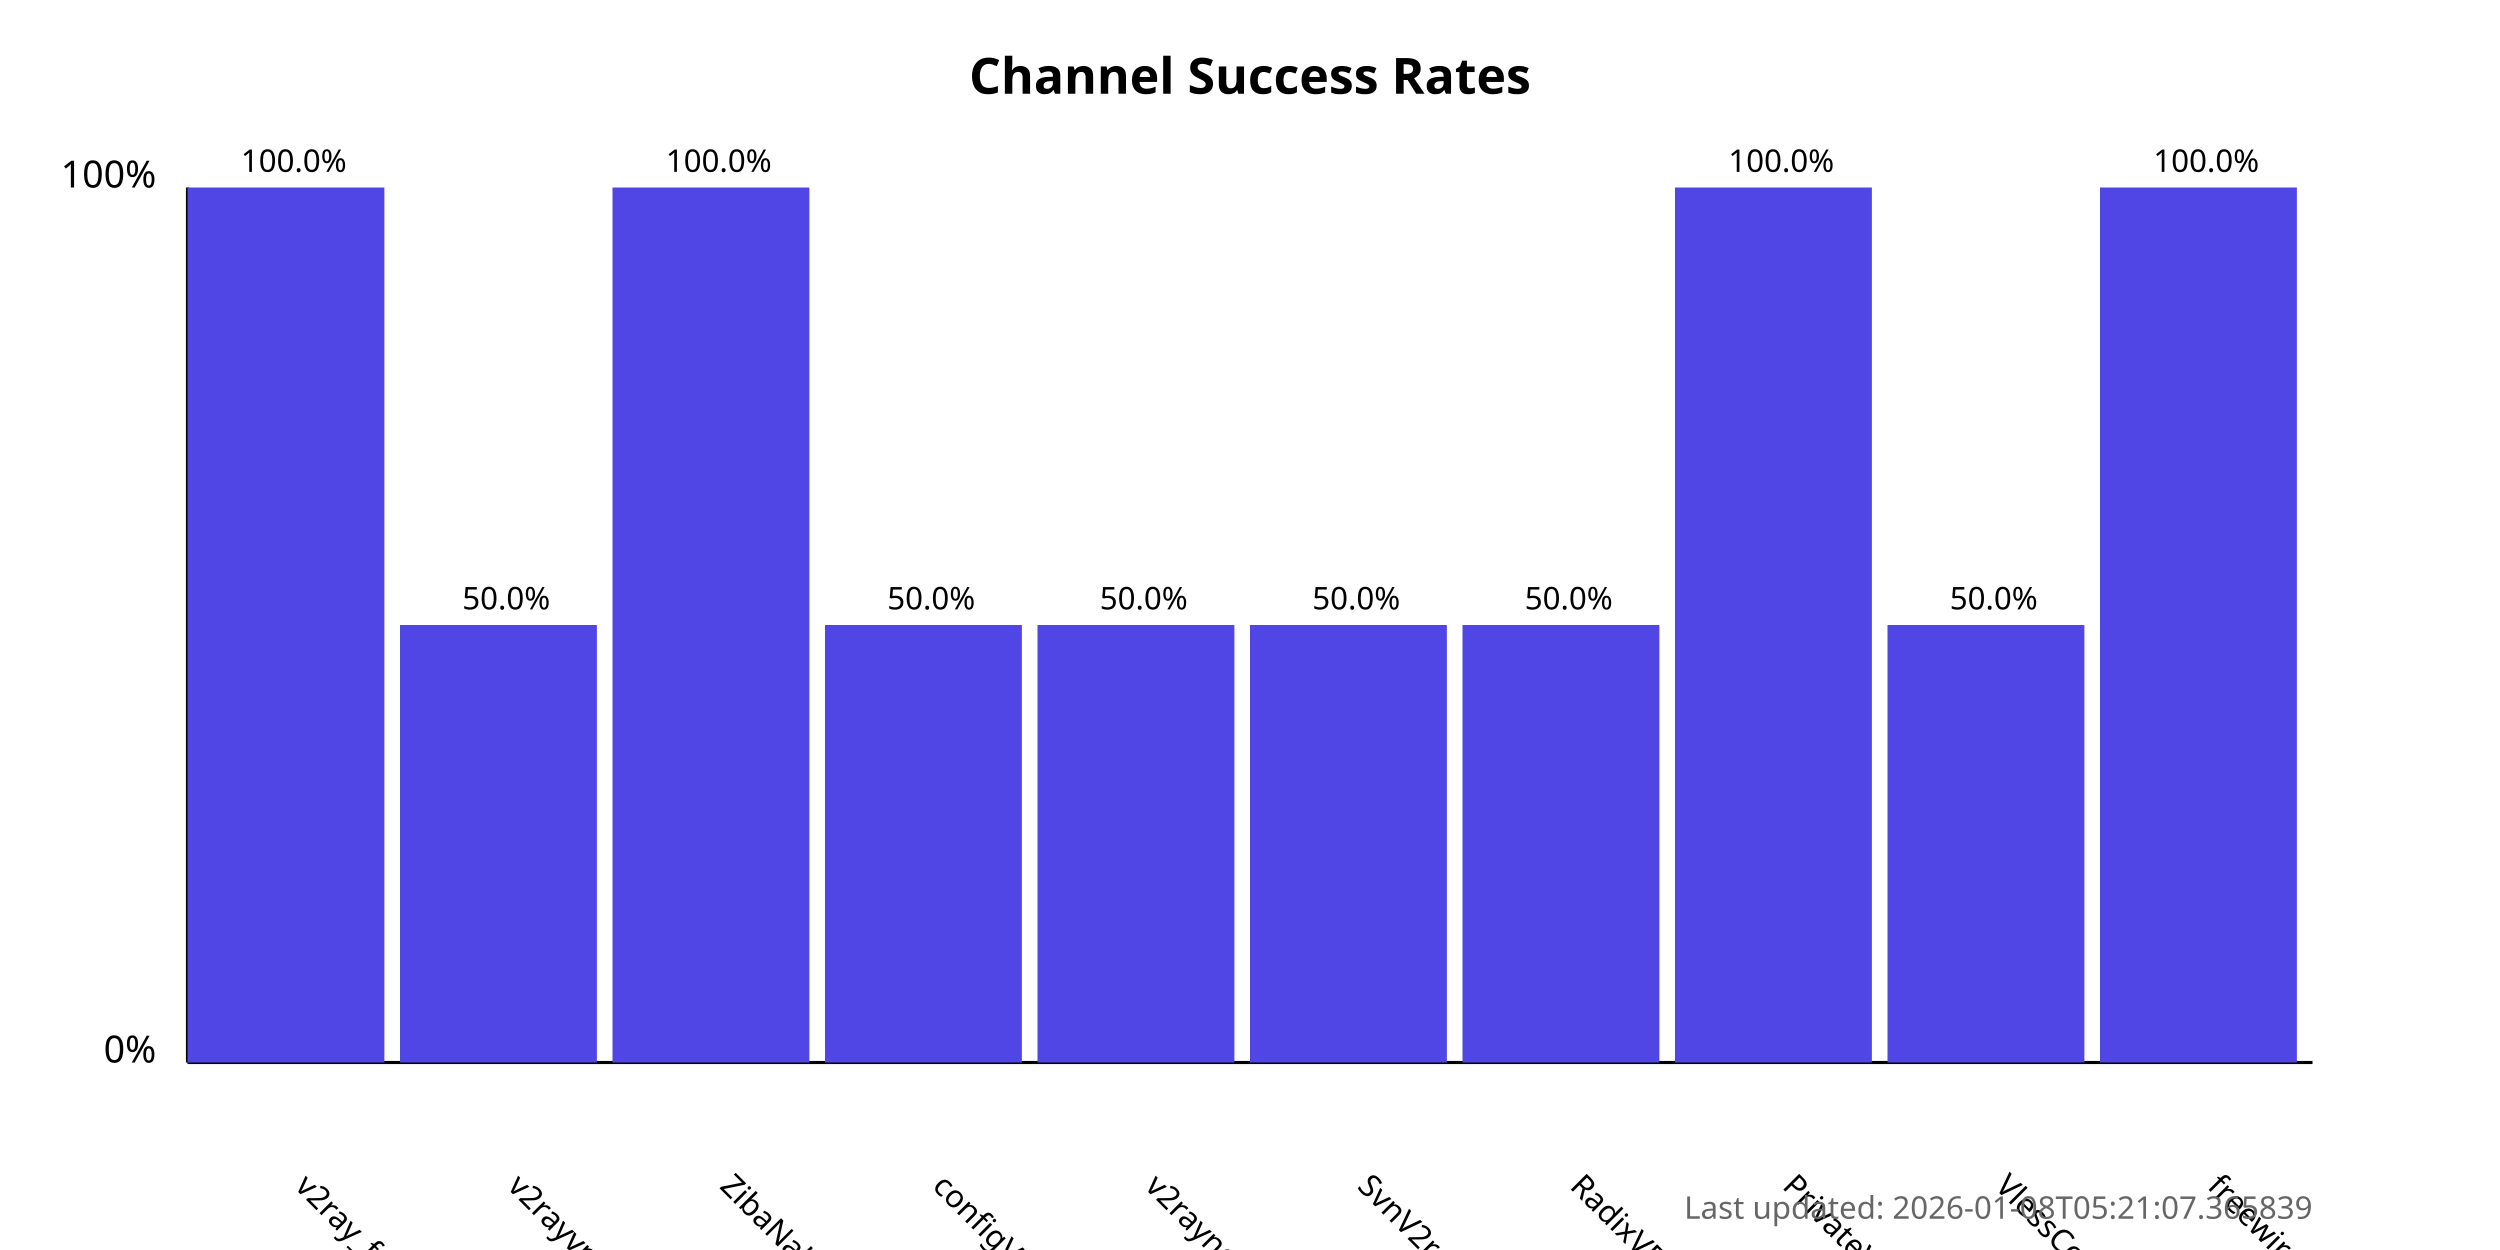
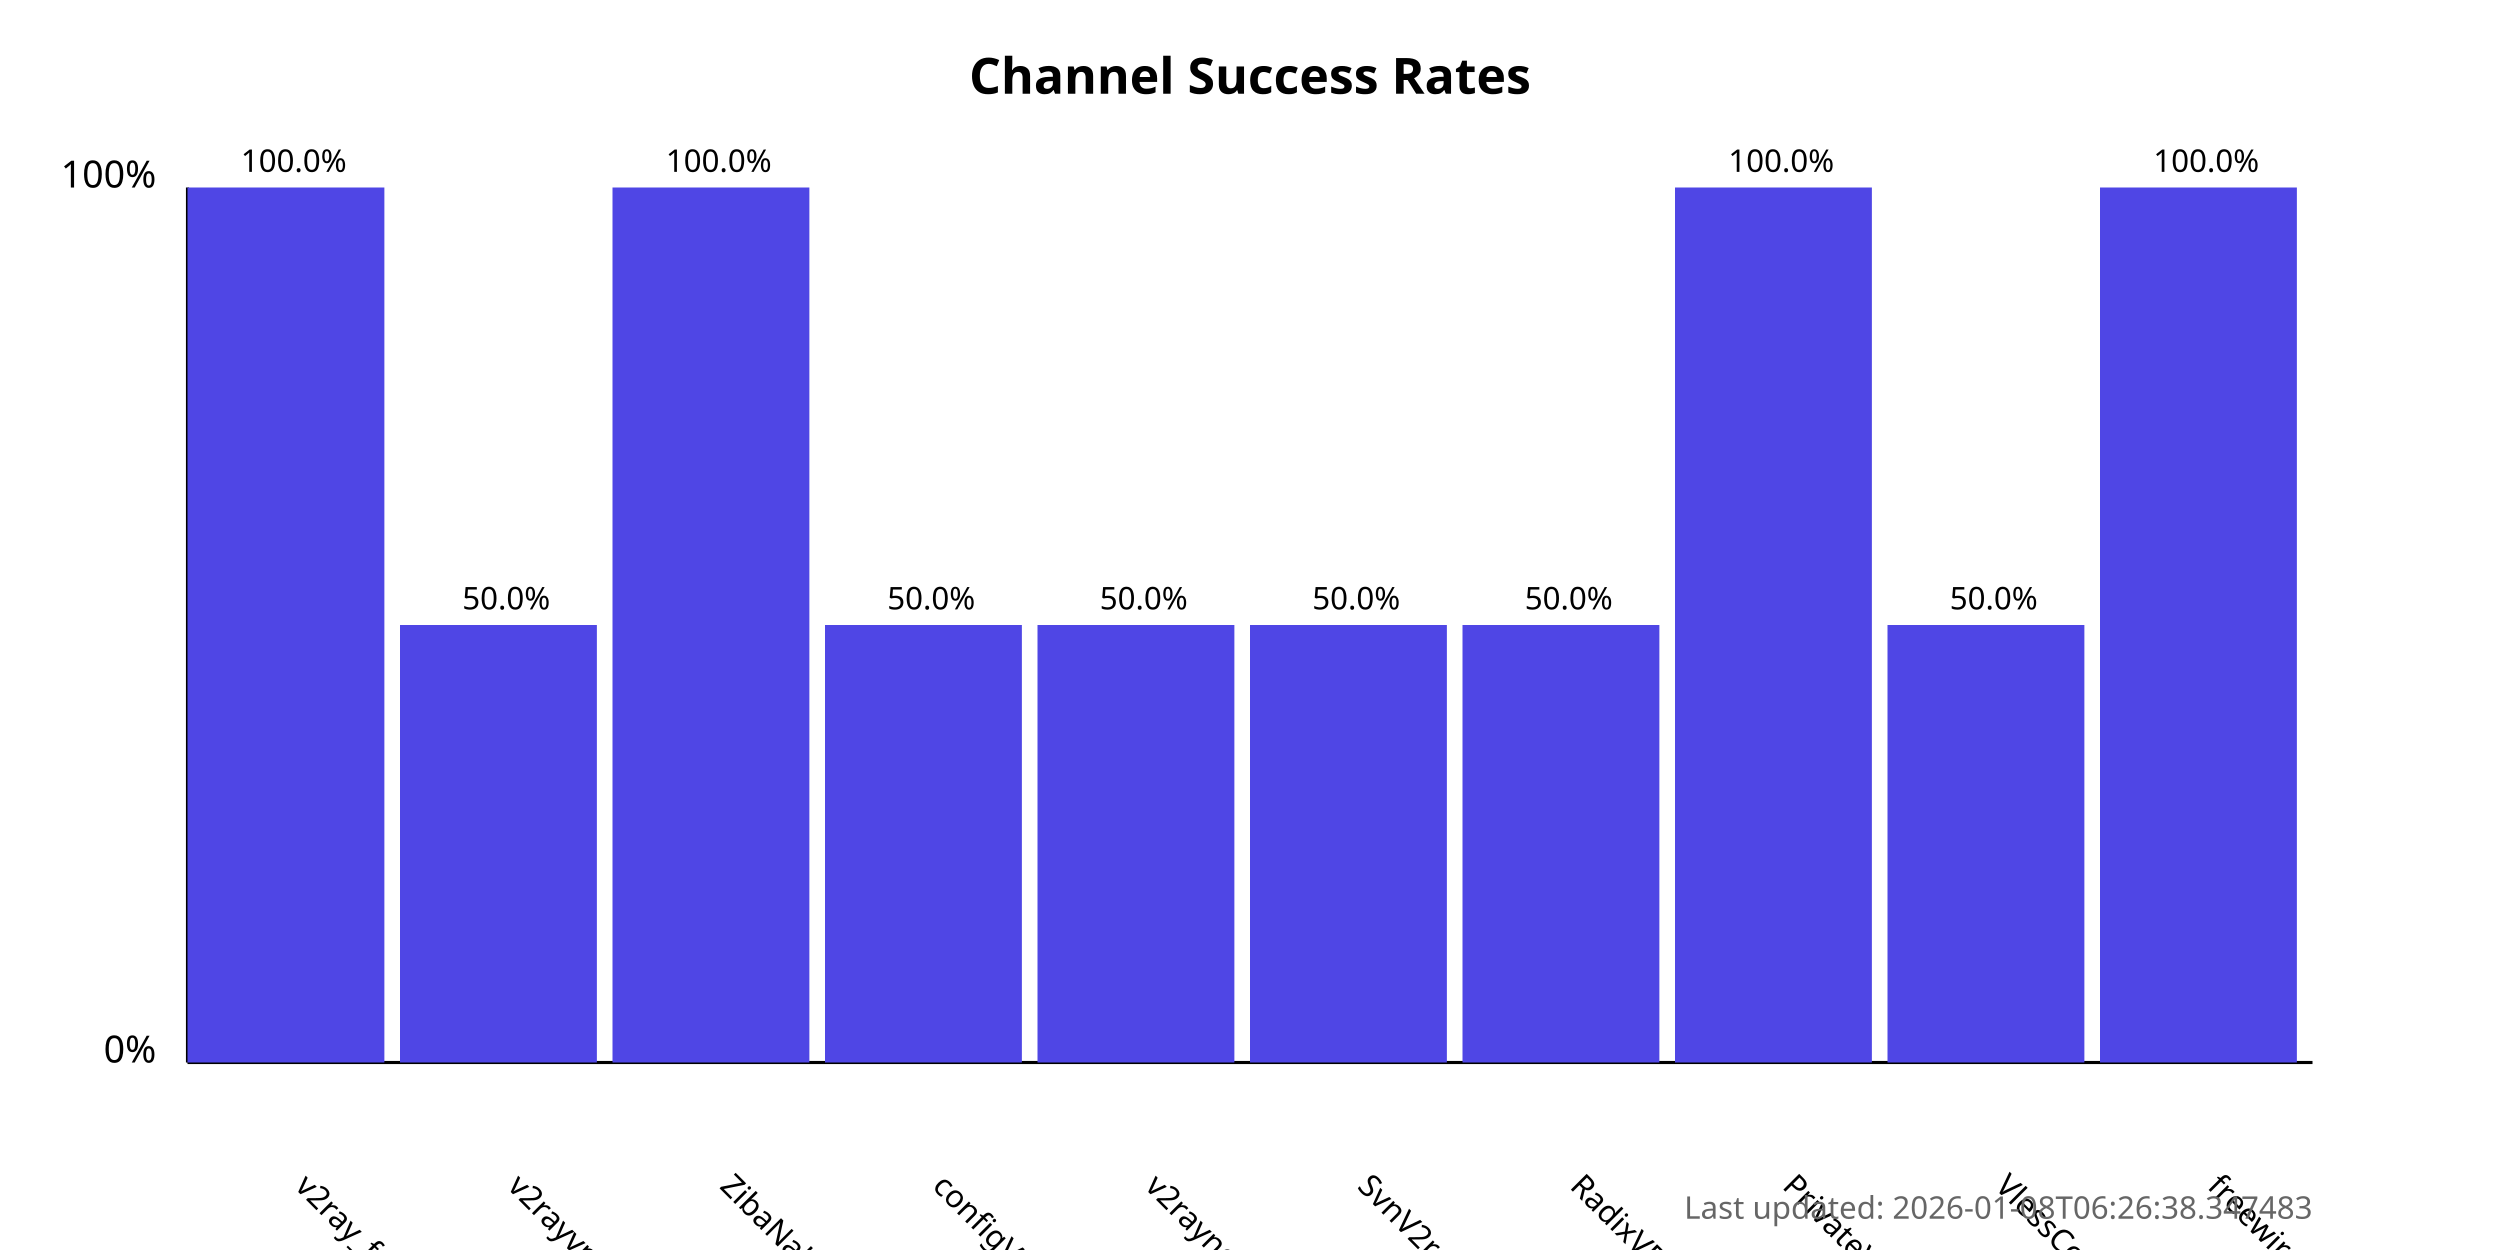
<svg xmlns="http://www.w3.org/2000/svg" width="800" height="400">
  <style>
            .chart-title { font: bold 16px sans-serif; }
            .axis-label { font: 12px sans-serif; }
            .tick-label { font: 10px sans-serif; }
            .bar { fill: #4f46e5; }
            .bar:hover { fill: #6366f1; }
            .timestamp { font: 10px sans-serif; fill: #666; }
        </style>
  <text x="400.0" y="30" text-anchor="middle" class="chart-title">
            Channel Success Rates
        </text>
  <line x1="60" y1="340" x2="60" y2="60" stroke="black" stroke-width="1" />
  <line x1="60" y1="340" x2="740" y2="340" stroke="black" stroke-width="1" />
  <text x="50" y="340" text-anchor="end" class="axis-label">0%</text>
  <text x="50" y="60" text-anchor="end" class="axis-label">100%</text>
  <g>
    <rect x="60" y="60.0" width="63.0" height="280.0" class="bar" />
    <text x="94.0" y="380" transform="rotate(45, 94.0, 380)" text-anchor="start" class="tick-label">
                v2ray_free_conf
            </text>
    <text x="94.0" y="55.0" text-anchor="middle" class="tick-label">
                100.0%
            </text>
  </g>
  <g>
    <rect x="128.0" y="200.0" width="63.0" height="140.0" class="bar" />
    <text x="162.0" y="380" transform="rotate(45, 162.0, 380)" text-anchor="start" class="tick-label">
                v2rayvpno
            </text>
    <text x="162.0" y="195.0" text-anchor="middle" class="tick-label">
                50.0%
            </text>
  </g>
  <g>
    <rect x="196.0" y="60.0" width="63.0" height="280.0" class="bar" />
    <text x="230.0" y="380" transform="rotate(45, 230.0, 380)" text-anchor="start" class="tick-label">
                ZibaNabz
            </text>
    <text x="230.0" y="55.0" text-anchor="middle" class="tick-label">
                100.0%
            </text>
  </g>
  <g>
    <rect x="264.0" y="200.0" width="63.0" height="140.0" class="bar" />
    <text x="298.0" y="380" transform="rotate(45, 298.0, 380)" text-anchor="start" class="tick-label">
                configV2rayForFree
            </text>
    <text x="298.0" y="195.0" text-anchor="middle" class="tick-label">
                50.0%
            </text>
  </g>
  <g>
    <rect x="332.0" y="200.0" width="63.0" height="140.0" class="bar" />
    <text x="366.0" y="380" transform="rotate(45, 366.0, 380)" text-anchor="start" class="tick-label">
                v2rayngvpn
            </text>
    <text x="366.0" y="195.0" text-anchor="middle" class="tick-label">
                50.0%
            </text>
  </g>
  <g>
    <rect x="400.0" y="200.0" width="63.0" height="140.0" class="bar" />
    <text x="434.0" y="380" transform="rotate(45, 434.0, 380)" text-anchor="start" class="tick-label">
                SvnV2ray
            </text>
    <text x="434.0" y="195.0" text-anchor="middle" class="tick-label">
                50.0%
            </text>
  </g>
  <g>
    <rect x="468.0" y="200.0" width="63.0" height="140.0" class="bar" />
    <text x="502.0" y="380" transform="rotate(45, 502.0, 380)" text-anchor="start" class="tick-label">
                RadixVPN
            </text>
    <text x="502.0" y="195.0" text-anchor="middle" class="tick-label">
                50.0%
            </text>
  </g>
  <g>
    <rect x="536.0" y="60.0" width="63.0" height="280.0" class="bar" />
    <text x="570.0" y="380" transform="rotate(45, 570.0, 380)" text-anchor="start" class="tick-label">
                PrivateVPNs
            </text>
    <text x="570.0" y="55.0" text-anchor="middle" class="tick-label">
                100.0%
            </text>
  </g>
  <g>
    <rect x="604.0" y="200.0" width="63.0" height="140.0" class="bar" />
    <text x="638.0" y="380" transform="rotate(45, 638.0, 380)" text-anchor="start" class="tick-label">
                VlessConfig
            </text>
    <text x="638.0" y="195.0" text-anchor="middle" class="tick-label">
                50.0%
            </text>
  </g>
  <g>
    <rect x="672.0" y="60.0" width="63.0" height="280.0" class="bar" />
    <text x="706.0" y="380" transform="rotate(45, 706.0, 380)" text-anchor="start" class="tick-label">
                freewireguard
            </text>
    <text x="706.0" y="55.0" text-anchor="middle" class="tick-label">
                100.0%
            </text>
  </g>
  <text x="740" y="390" text-anchor="end" class="timestamp">
-             Last updated: 2026-01-08T05:21:07.365839
+             Last updated: 2026-01-08T06:26:38.347483
        </text>
</svg>
